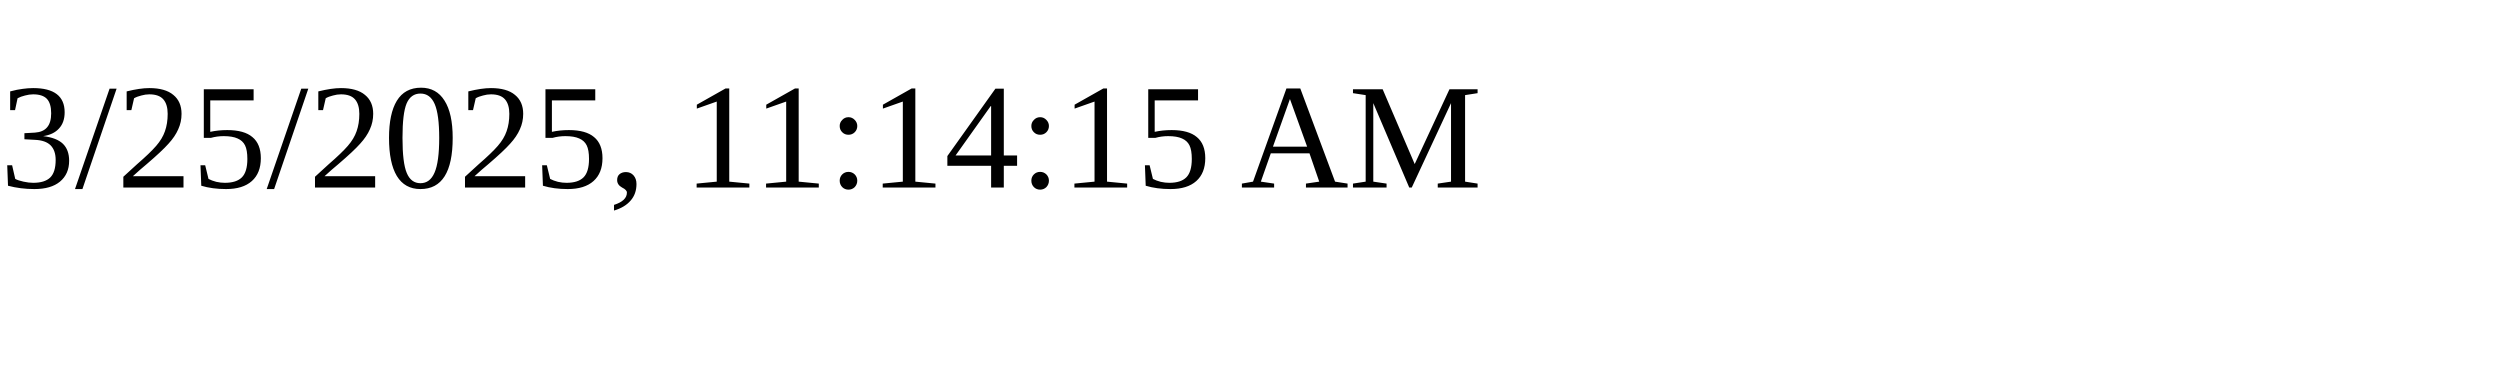
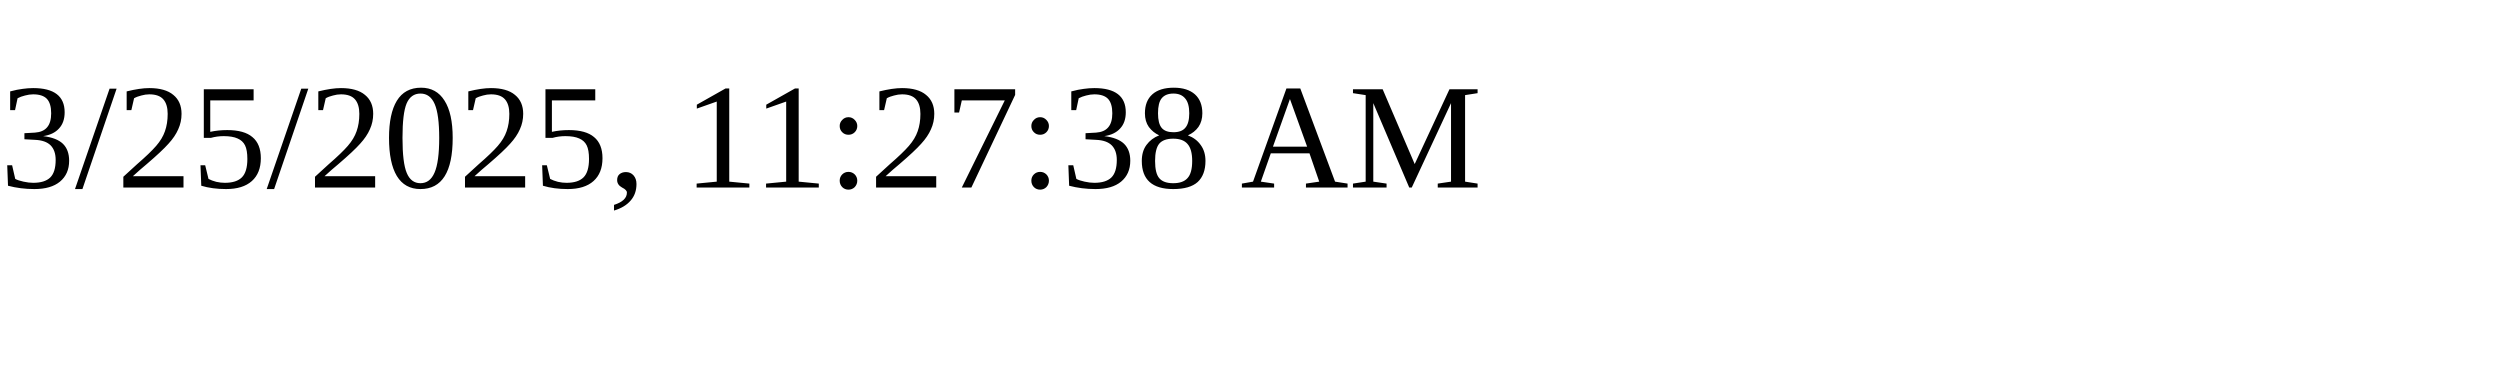
<svg xmlns="http://www.w3.org/2000/svg" height="30" width="200">
-   <text x="0" y="15">3/25/2025, 11:14:15 AM</text>
+   <text x="0" y="15">3/25/2025, 11:27:38 AM</text>
</svg>
